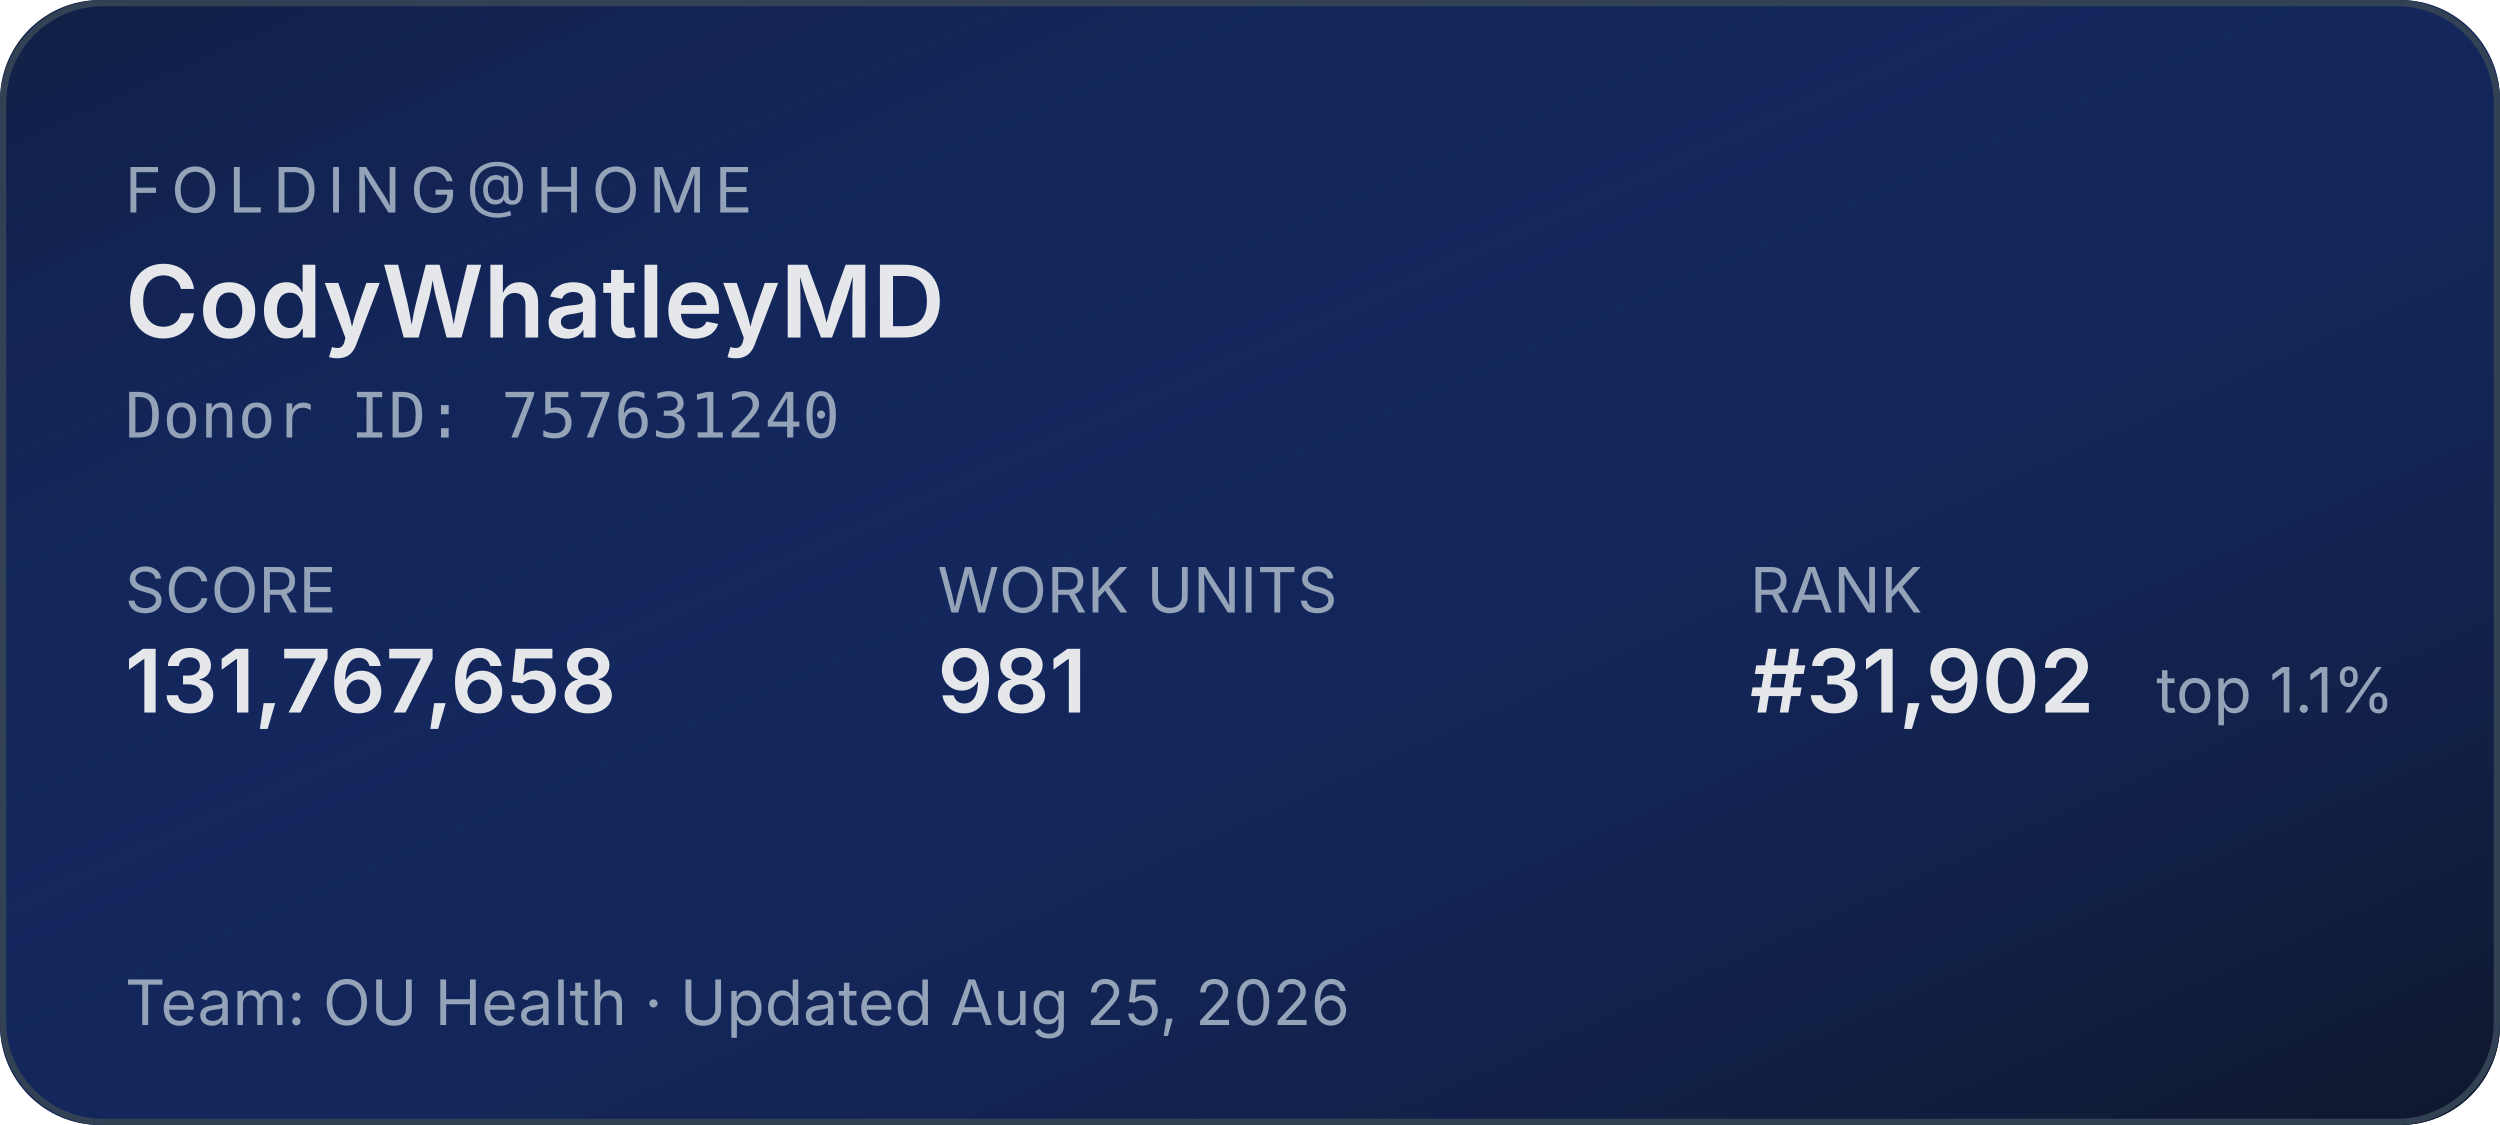
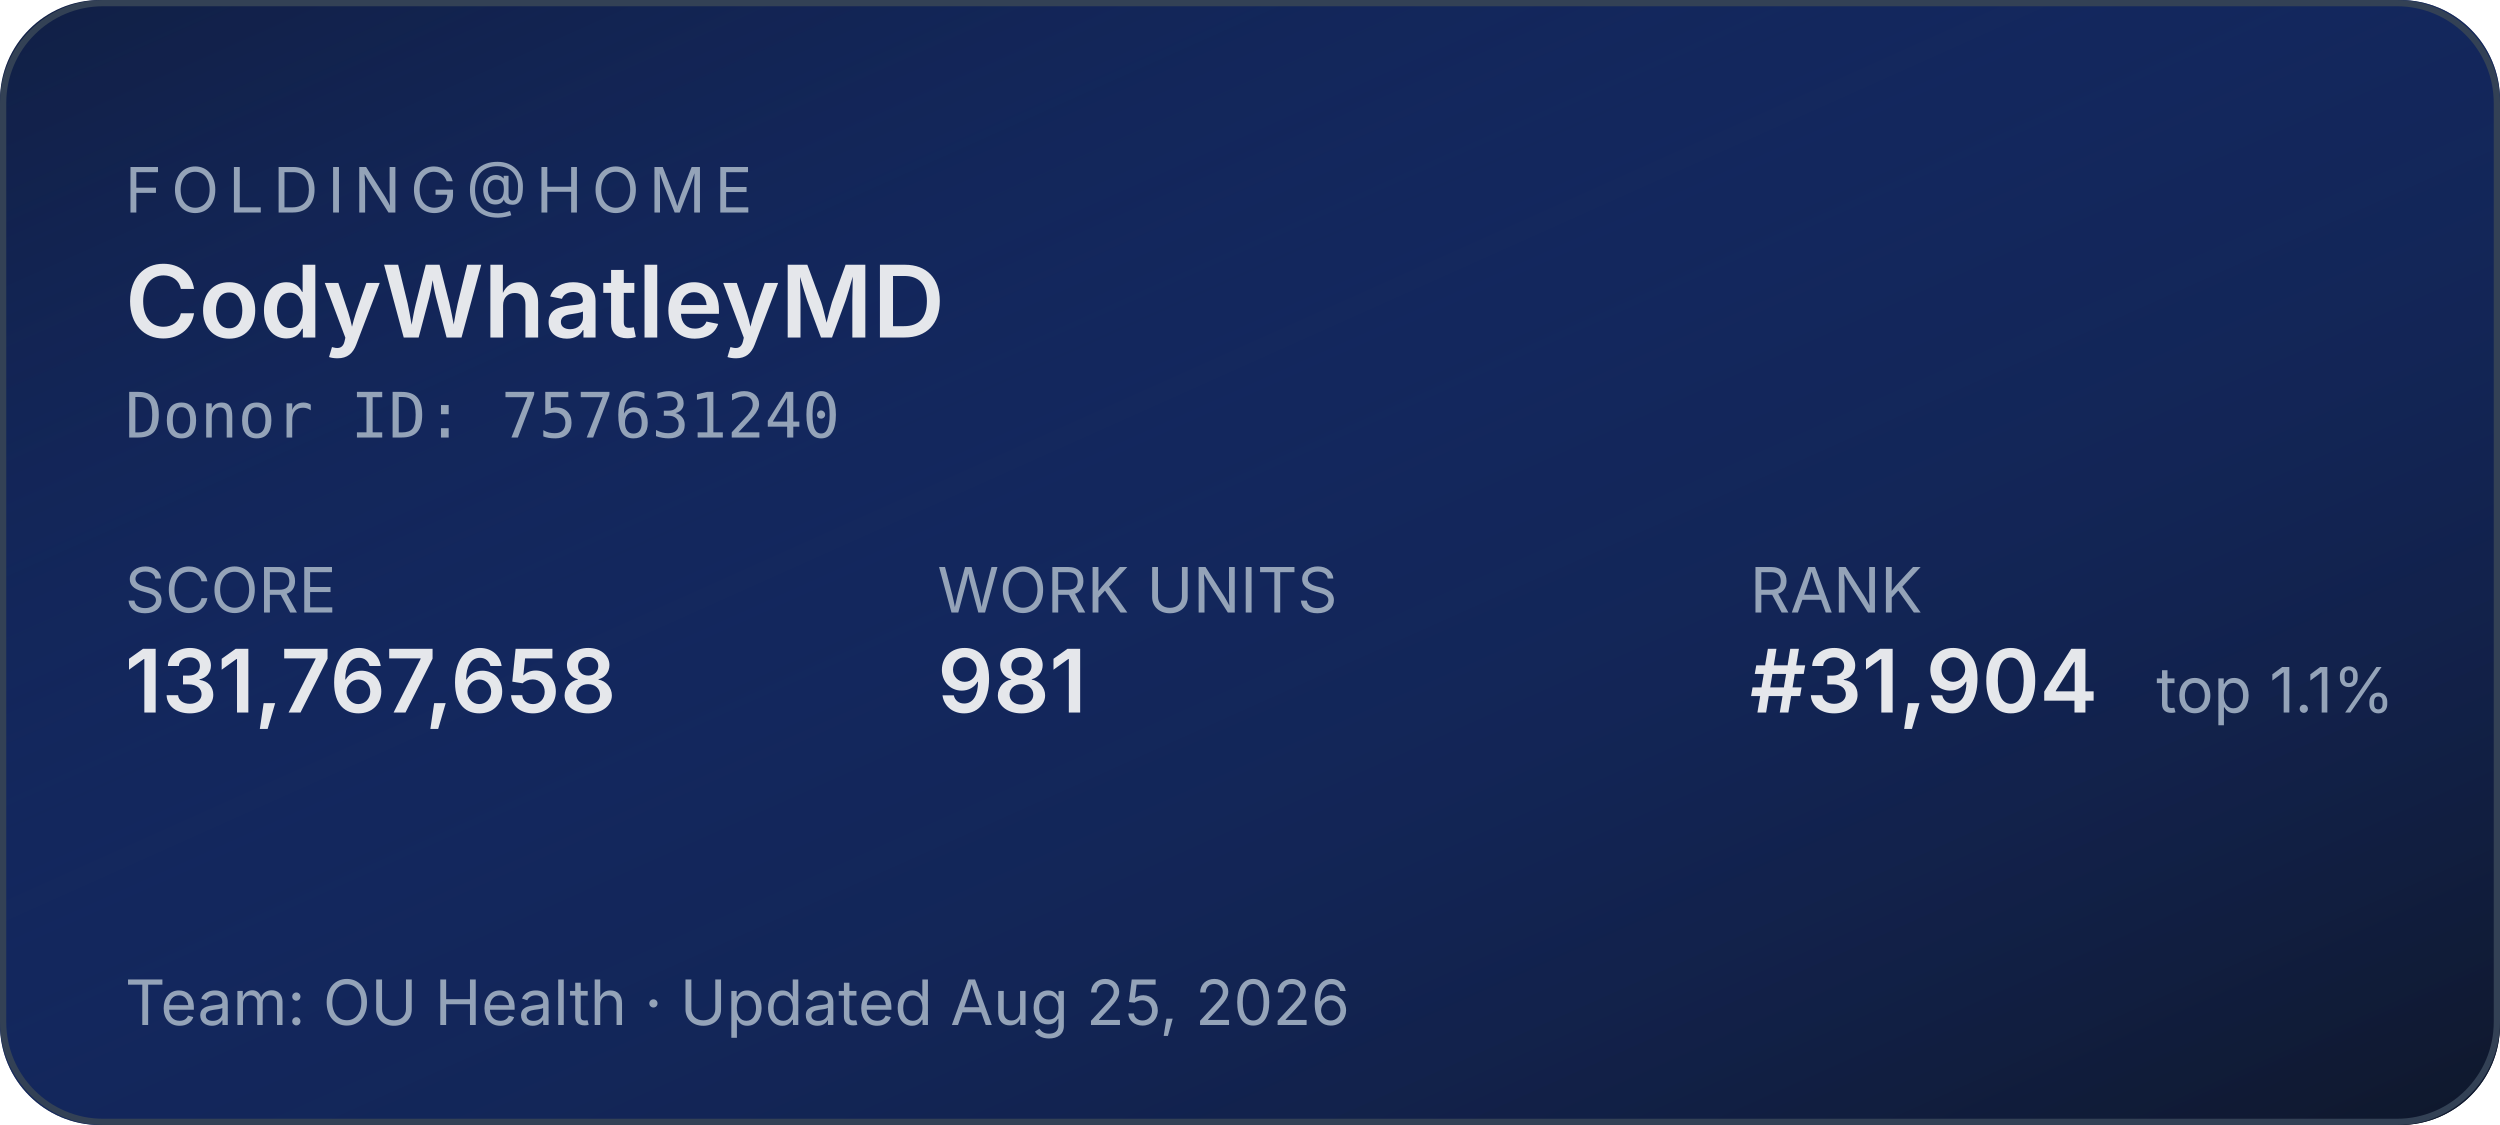
<svg xmlns="http://www.w3.org/2000/svg" width="400" height="180" role="img" aria-label="Folding@home stats for CodyWhatleyMD">
  <defs>
    <linearGradient id="bg" x1="0" y1="0" x2="1" y2="1">
      <stop offset="0%" stop-color="#1d4ed8" stop-opacity="0.15" />
      <stop offset="100%" stop-color="#0f172a" stop-opacity="1" />
    </linearGradient>
  </defs>
  <rect width="400" height="180" rx="16" fill="#0f172a" />
  <rect width="400" height="180" rx="16" fill="url(#bg)" />
  <rect x="0.5" y="0.5" width="399" height="179" rx="16" fill="none" stroke="#334155" stroke-width="1" />
  <g font-family="system-ui,-apple-system,sans-serif">
    <text x="20" y="34" fill="#94a3b8" font-size="10" letter-spacing="1.5" text-transform="uppercase">FOLDING@HOME</text>
    <text x="20" y="54" fill="#e5e7eb" font-size="16" font-weight="600">CodyWhatleyMD</text>
    <text x="20" y="70" fill="#94a3b8" font-size="10" font-family="ui-monospace,monospace">Donor ID: 757631240</text>
    <text x="20" y="98" fill="#94a3b8" font-size="10">SCORE</text>
    <text x="20" y="114" fill="#e5e7eb" font-size="14" font-weight="600">131,767,658</text>
    <text x="150" y="98" fill="#94a3b8" font-size="10">WORK UNITS</text>
    <text x="150" y="114" fill="#e5e7eb" font-size="14" font-weight="600">981</text>
    <text x="280" y="98" fill="#94a3b8" font-size="10">RANK</text>
-     <text x="280" y="114" fill="#e5e7eb" font-size="14" font-weight="600">#31,902</text>
+     <text x="280" y="114" fill="#e5e7eb" font-size="14" font-weight="600">#31,904</text>
    <text x="345" y="114" fill="#94a3b8" font-size="10">top 1.1%</text>
    <text x="20" y="164" fill="#94a3b8" font-size="10">Team: OU Health  ·  Updated Aug 25, 2026</text>
  </g>
</svg>
